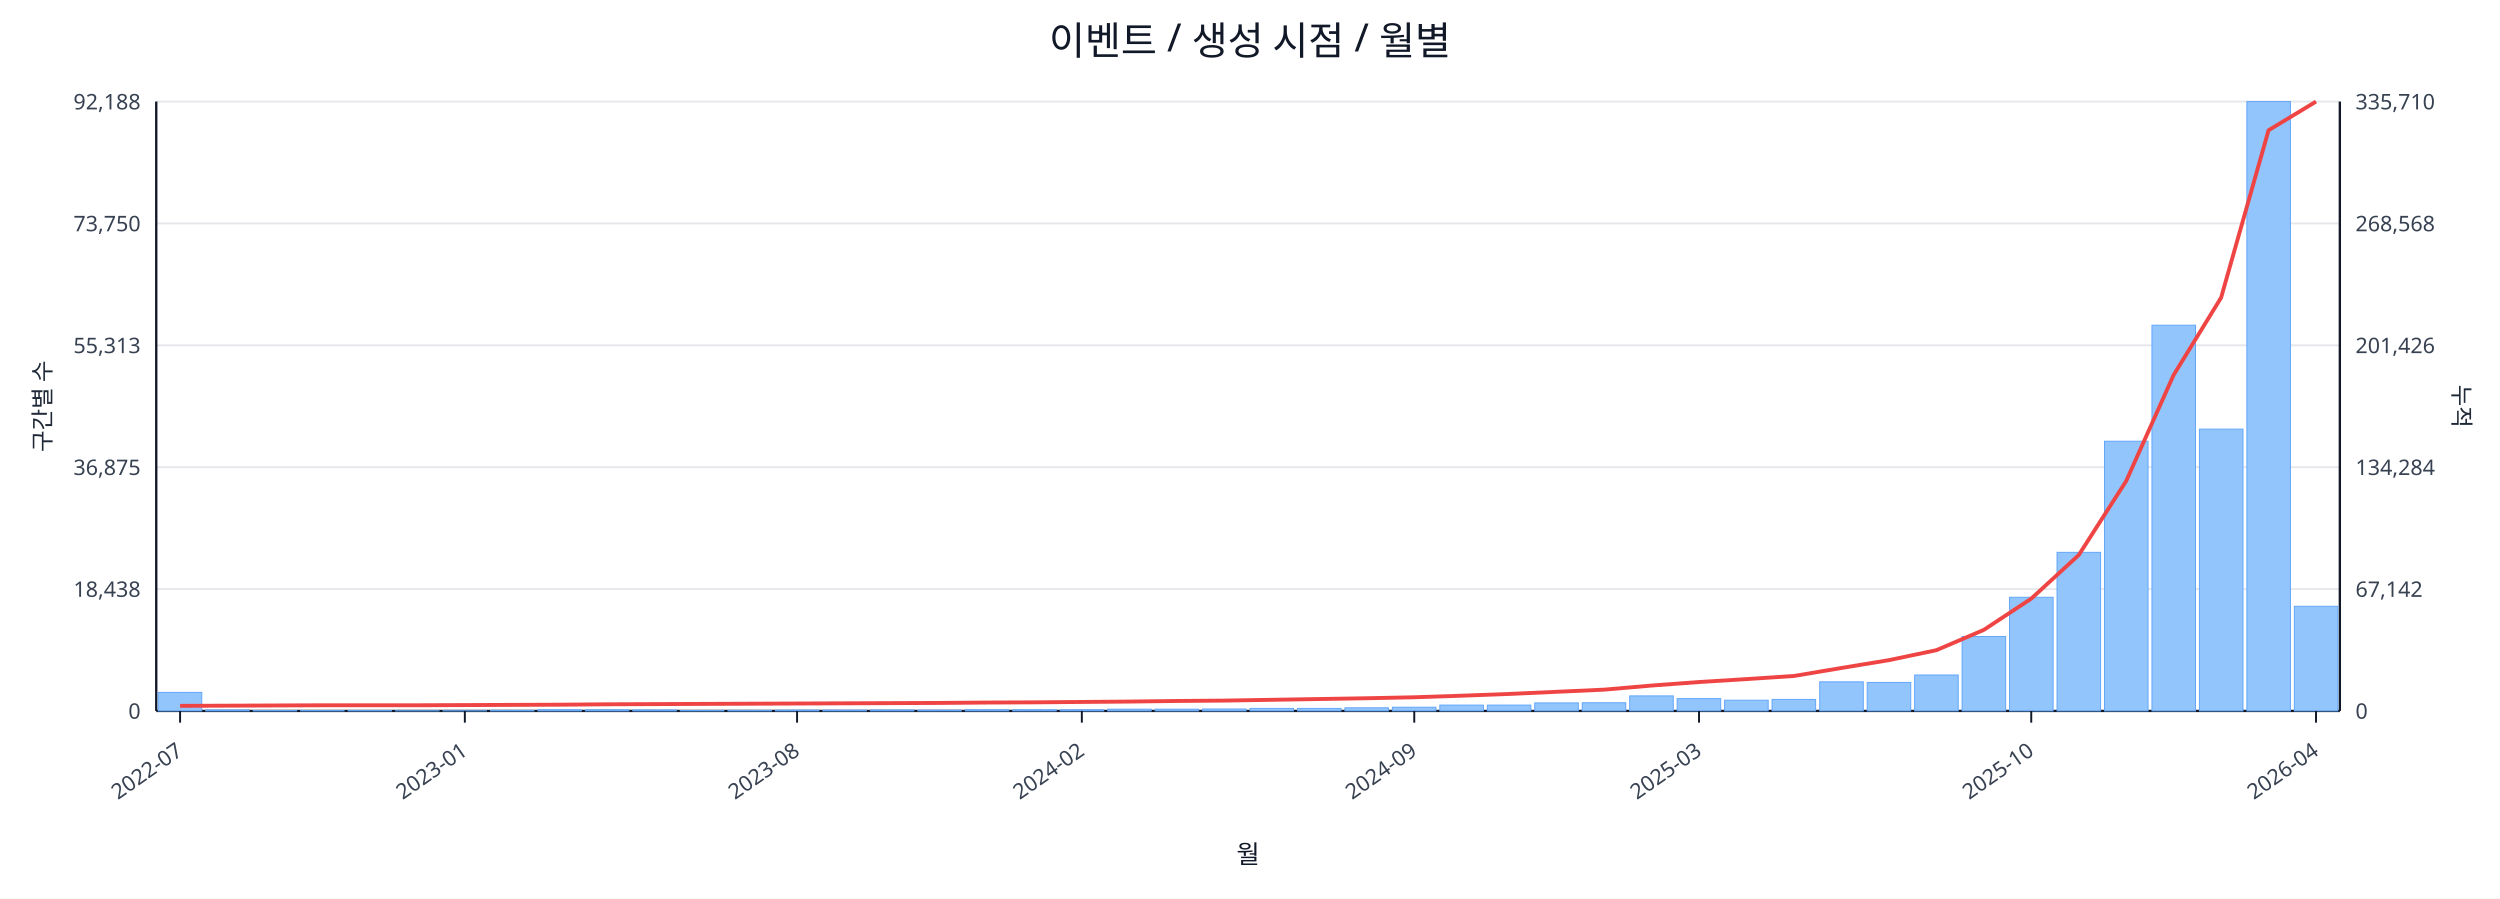
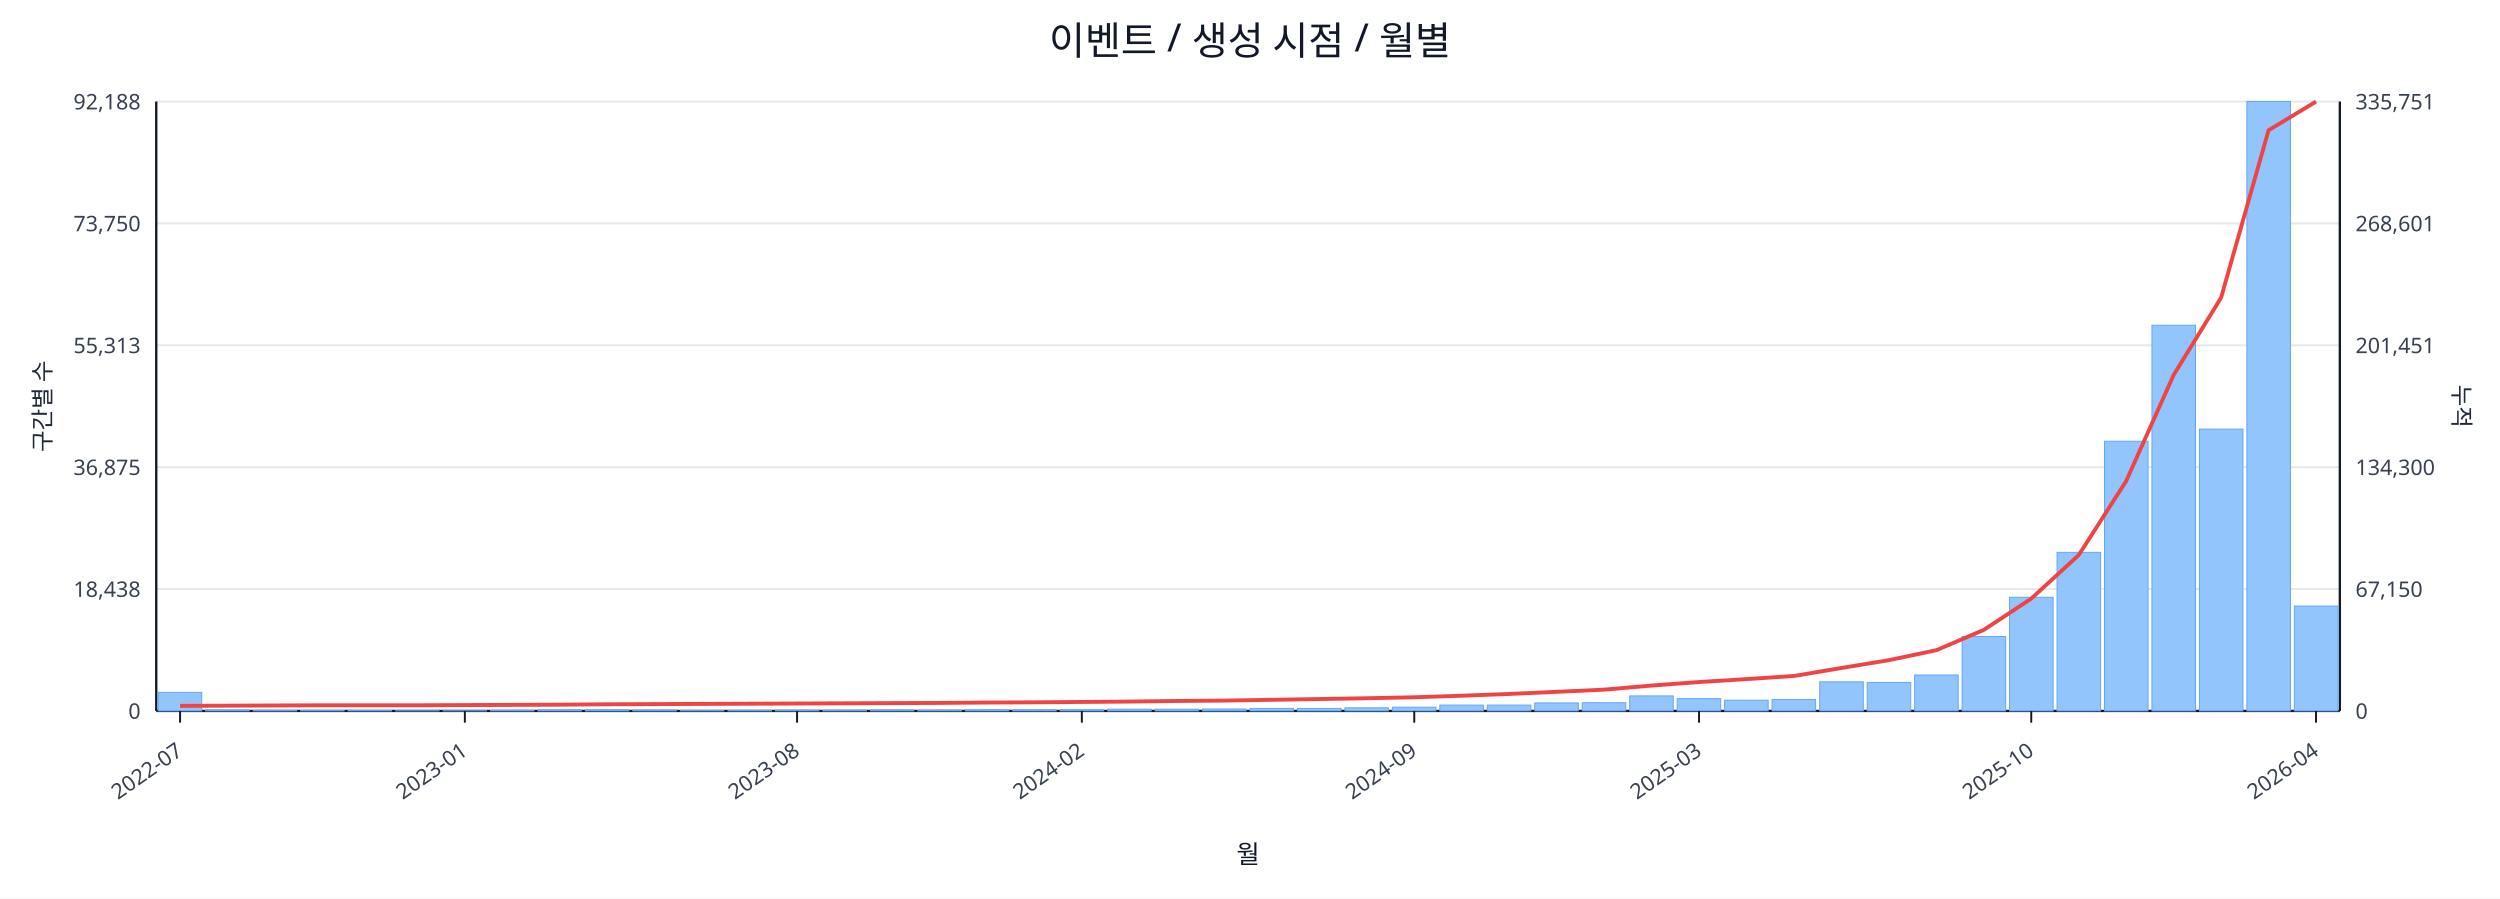
<svg xmlns="http://www.w3.org/2000/svg" width="1280" height="460" viewBox="0 0 1280 460">
  <rect x="0" y="0" width="100%" height="100%" fill="#ffffff" />
  <text x="640.0" y="28" font-size="20" text-anchor="middle" font-family="sans-serif" fill="#111827">이벤트 / 생성 시점 / 월별</text>
  <line x1="80.0" y1="52.0" x2="1198.0" y2="52.0" stroke="#e5e7eb" stroke-width="1" />
  <text x="72.0" y="56.0" font-size="11" text-anchor="end" font-family="sans-serif" fill="#374151">92,188</text>
-   <text x="1206.0" y="56.0" font-size="11" text-anchor="start" font-family="sans-serif" fill="#374151">335,710</text>
+   <text x="1206.0" y="56.0" font-size="11" text-anchor="start" font-family="sans-serif" fill="#374151">335,751</text>
  <line x1="80.0" y1="114.4" x2="1198.0" y2="114.4" stroke="#e5e7eb" stroke-width="1" />
  <text x="72.0" y="118.4" font-size="11" text-anchor="end" font-family="sans-serif" fill="#374151">73,750</text>
-   <text x="1206.0" y="118.4" font-size="11" text-anchor="start" font-family="sans-serif" fill="#374151">268,568</text>
+   <text x="1206.0" y="118.4" font-size="11" text-anchor="start" font-family="sans-serif" fill="#374151">268,601</text>
  <line x1="80.0" y1="176.8" x2="1198.0" y2="176.8" stroke="#e5e7eb" stroke-width="1" />
  <text x="72.0" y="180.8" font-size="11" text-anchor="end" font-family="sans-serif" fill="#374151">55,313</text>
-   <text x="1206.0" y="180.8" font-size="11" text-anchor="start" font-family="sans-serif" fill="#374151">201,426</text>
+   <text x="1206.0" y="180.8" font-size="11" text-anchor="start" font-family="sans-serif" fill="#374151">201,451</text>
  <line x1="80.0" y1="239.2" x2="1198.0" y2="239.2" stroke="#e5e7eb" stroke-width="1" />
  <text x="72.0" y="243.2" font-size="11" text-anchor="end" font-family="sans-serif" fill="#374151">36,875</text>
-   <text x="1206.0" y="243.2" font-size="11" text-anchor="start" font-family="sans-serif" fill="#374151">134,284</text>
+   <text x="1206.0" y="243.2" font-size="11" text-anchor="start" font-family="sans-serif" fill="#374151">134,300</text>
  <line x1="80.0" y1="301.6" x2="1198.0" y2="301.6" stroke="#e5e7eb" stroke-width="1" />
  <text x="72.0" y="305.6" font-size="11" text-anchor="end" font-family="sans-serif" fill="#374151">18,438</text>
-   <text x="1206.0" y="305.6" font-size="11" text-anchor="start" font-family="sans-serif" fill="#374151">67,142</text>
+   <text x="1206.0" y="305.6" font-size="11" text-anchor="start" font-family="sans-serif" fill="#374151">67,150</text>
  <line x1="80.0" y1="364.0" x2="1198.0" y2="364.0" stroke="#e5e7eb" stroke-width="1" />
  <text x="72.0" y="368.0" font-size="11" text-anchor="end" font-family="sans-serif" fill="#374151">0</text>
  <text x="1206.0" y="368.0" font-size="11" text-anchor="start" font-family="sans-serif" fill="#374151">0</text>
  <line x1="80.0" y1="364.0" x2="1198.0" y2="364.0" stroke="#111827" stroke-width="1.2" />
  <line x1="80.0" y1="52.0" x2="80.0" y2="364.0" stroke="#111827" stroke-width="1.2" />
  <line x1="1198.0" y1="52.0" x2="1198.0" y2="364.0" stroke="#111827" stroke-width="1.2" />
  <rect x="81.0" y="354.5" width="22.3" height="9.5" fill="#93c5fd" stroke="#60a5fa" stroke-width="0.5" />
  <rect x="105.3" y="363.5" width="22.3" height="0.5" fill="#93c5fd" stroke="#60a5fa" stroke-width="0.5" />
  <rect x="129.6" y="363.8" width="22.3" height="0.2" fill="#93c5fd" stroke="#60a5fa" stroke-width="0.5" />
  <rect x="153.9" y="363.8" width="22.3" height="0.2" fill="#93c5fd" stroke="#60a5fa" stroke-width="0.5" />
  <rect x="178.2" y="363.8" width="22.3" height="0.2" fill="#93c5fd" stroke="#60a5fa" stroke-width="0.5" />
  <rect x="202.5" y="363.9" width="22.3" height="0.1" fill="#93c5fd" stroke="#60a5fa" stroke-width="0.5" />
  <rect x="226.8" y="363.9" width="22.3" height="0.1" fill="#93c5fd" stroke="#60a5fa" stroke-width="0.5" />
  <rect x="251.1" y="363.7" width="22.3" height="0.3" fill="#93c5fd" stroke="#60a5fa" stroke-width="0.5" />
  <rect x="275.4" y="363.4" width="22.3" height="0.6" fill="#93c5fd" stroke="#60a5fa" stroke-width="0.5" />
  <rect x="299.7" y="363.4" width="22.3" height="0.6" fill="#93c5fd" stroke="#60a5fa" stroke-width="0.5" />
  <rect x="324.0" y="363.5" width="22.3" height="0.5" fill="#93c5fd" stroke="#60a5fa" stroke-width="0.5" />
  <rect x="348.3" y="363.8" width="22.3" height="0.2" fill="#93c5fd" stroke="#60a5fa" stroke-width="0.5" />
  <rect x="372.7" y="363.7" width="22.3" height="0.3" fill="#93c5fd" stroke="#60a5fa" stroke-width="0.5" />
  <rect x="397.0" y="363.6" width="22.3" height="0.4" fill="#93c5fd" stroke="#60a5fa" stroke-width="0.5" />
  <rect x="421.3" y="363.6" width="22.3" height="0.4" fill="#93c5fd" stroke="#60a5fa" stroke-width="0.5" />
  <rect x="445.6" y="363.5" width="22.3" height="0.5" fill="#93c5fd" stroke="#60a5fa" stroke-width="0.5" />
  <rect x="469.9" y="363.6" width="22.3" height="0.4" fill="#93c5fd" stroke="#60a5fa" stroke-width="0.5" />
  <rect x="494.2" y="363.4" width="22.3" height="0.6" fill="#93c5fd" stroke="#60a5fa" stroke-width="0.5" />
  <rect x="518.5" y="363.4" width="22.3" height="0.6" fill="#93c5fd" stroke="#60a5fa" stroke-width="0.5" />
  <rect x="542.8" y="363.4" width="22.3" height="0.6" fill="#93c5fd" stroke="#60a5fa" stroke-width="0.5" />
  <rect x="567.1" y="363.1" width="22.3" height="0.9" fill="#93c5fd" stroke="#60a5fa" stroke-width="0.5" />
  <rect x="591.4" y="363.1" width="22.3" height="0.9" fill="#93c5fd" stroke="#60a5fa" stroke-width="0.5" />
  <rect x="615.7" y="363.0" width="22.3" height="1.0" fill="#93c5fd" stroke="#60a5fa" stroke-width="0.5" />
  <rect x="640.0" y="362.7" width="22.3" height="1.3" fill="#93c5fd" stroke="#60a5fa" stroke-width="0.5" />
  <rect x="664.3" y="362.7" width="22.3" height="1.3" fill="#93c5fd" stroke="#60a5fa" stroke-width="0.5" />
  <rect x="688.6" y="362.4" width="22.3" height="1.6" fill="#93c5fd" stroke="#60a5fa" stroke-width="0.5" />
  <rect x="712.9" y="362.1" width="22.3" height="1.9" fill="#93c5fd" stroke="#60a5fa" stroke-width="0.5" />
  <rect x="737.2" y="361.0" width="22.3" height="3.0" fill="#93c5fd" stroke="#60a5fa" stroke-width="0.5" />
  <rect x="761.5" y="361.0" width="22.3" height="3.0" fill="#93c5fd" stroke="#60a5fa" stroke-width="0.5" />
  <rect x="785.8" y="359.9" width="22.3" height="4.1" fill="#93c5fd" stroke="#60a5fa" stroke-width="0.5" />
  <rect x="810.1" y="359.8" width="22.3" height="4.2" fill="#93c5fd" stroke="#60a5fa" stroke-width="0.5" />
  <rect x="834.4" y="356.3" width="22.3" height="7.7" fill="#93c5fd" stroke="#60a5fa" stroke-width="0.5" />
  <rect x="858.7" y="357.7" width="22.3" height="6.3" fill="#93c5fd" stroke="#60a5fa" stroke-width="0.5" />
  <rect x="883.0" y="358.5" width="22.3" height="5.5" fill="#93c5fd" stroke="#60a5fa" stroke-width="0.5" />
  <rect x="907.3" y="358.1" width="22.3" height="5.9" fill="#93c5fd" stroke="#60a5fa" stroke-width="0.5" />
  <rect x="931.7" y="349.1" width="22.3" height="14.9" fill="#93c5fd" stroke="#60a5fa" stroke-width="0.5" />
  <rect x="956.0" y="349.4" width="22.3" height="14.6" fill="#93c5fd" stroke="#60a5fa" stroke-width="0.5" />
  <rect x="980.3" y="345.6" width="22.3" height="18.4" fill="#93c5fd" stroke="#60a5fa" stroke-width="0.5" />
  <rect x="1004.6" y="325.9" width="22.3" height="38.1" fill="#93c5fd" stroke="#60a5fa" stroke-width="0.5" />
  <rect x="1028.9" y="305.8" width="22.3" height="58.2" fill="#93c5fd" stroke="#60a5fa" stroke-width="0.5" />
  <rect x="1053.2" y="282.8" width="22.3" height="81.2" fill="#93c5fd" stroke="#60a5fa" stroke-width="0.5" />
  <rect x="1077.5" y="225.9" width="22.3" height="138.1" fill="#93c5fd" stroke="#60a5fa" stroke-width="0.5" />
  <rect x="1101.8" y="166.5" width="22.3" height="197.5" fill="#93c5fd" stroke="#60a5fa" stroke-width="0.5" />
  <rect x="1126.1" y="219.7" width="22.3" height="144.3" fill="#93c5fd" stroke="#60a5fa" stroke-width="0.5" />
  <rect x="1150.4" y="52.0" width="22.3" height="312.0" fill="#93c5fd" stroke="#60a5fa" stroke-width="0.5" />
-   <rect x="1174.7" y="310.4" width="22.3" height="53.6" fill="#93c5fd" stroke="#60a5fa" stroke-width="0.5" />
+   <rect x="1174.7" y="310.3" width="22.3" height="53.7" fill="#93c5fd" stroke="#60a5fa" stroke-width="0.5" />
  <polyline fill="none" stroke="#ef4444" stroke-width="2" points="92.2,361.4 116.5,361.3 140.8,361.2 165.1,361.1 189.4,361.1 213.7,361.1 238.0,361.0 262.3,360.9 286.6,360.8 310.9,360.6 335.2,360.5 359.5,360.4 383.8,360.3 408.1,360.2 432.4,360.1 456.7,360.0 481.0,359.9 505.3,359.7 529.6,359.6 553.9,359.4 578.2,359.2 602.5,358.9 626.8,358.7 651.2,358.3 675.5,357.9 699.8,357.5 724.1,357.0 748.4,356.2 772.7,355.3 797.0,354.2 821.3,353.1 845.6,351.0 869.9,349.2 894.2,347.7 918.5,346.1 942.8,342.0 967.1,338.0 991.4,332.9 1015.7,322.5 1040.0,306.5 1064.3,284.2 1088.6,246.3 1112.9,192.0 1137.2,152.4 1161.5,66.7 1185.8,52.0" />
  <line x1="92.2" y1="364.0" x2="92.2" y2="370.0" stroke="#111827" stroke-width="1" />
  <text x="94.2" y="386.0" font-size="11" text-anchor="end" transform="rotate(-35 94.2 386.0)" font-family="sans-serif" fill="#374151">2022-07</text>
  <line x1="238.0" y1="364.0" x2="238.0" y2="370.0" stroke="#111827" stroke-width="1" />
  <text x="240.0" y="386.0" font-size="11" text-anchor="end" transform="rotate(-35 240.0 386.0)" font-family="sans-serif" fill="#374151">2023-01</text>
  <line x1="408.1" y1="364.0" x2="408.1" y2="370.0" stroke="#111827" stroke-width="1" />
  <text x="410.1" y="386.0" font-size="11" text-anchor="end" transform="rotate(-35 410.1 386.0)" font-family="sans-serif" fill="#374151">2023-08</text>
  <line x1="553.9" y1="364.0" x2="553.9" y2="370.0" stroke="#111827" stroke-width="1" />
  <text x="555.9" y="386.0" font-size="11" text-anchor="end" transform="rotate(-35 555.9 386.0)" font-family="sans-serif" fill="#374151">2024-02</text>
  <line x1="724.1" y1="364.0" x2="724.1" y2="370.0" stroke="#111827" stroke-width="1" />
  <text x="726.1" y="386.0" font-size="11" text-anchor="end" transform="rotate(-35 726.1 386.0)" font-family="sans-serif" fill="#374151">2024-09</text>
  <line x1="869.9" y1="364.0" x2="869.9" y2="370.0" stroke="#111827" stroke-width="1" />
  <text x="871.9" y="386.0" font-size="11" text-anchor="end" transform="rotate(-35 871.9 386.0)" font-family="sans-serif" fill="#374151">2025-03</text>
  <line x1="1040.0" y1="364.0" x2="1040.0" y2="370.0" stroke="#111827" stroke-width="1" />
  <text x="1042.0" y="386.0" font-size="11" text-anchor="end" transform="rotate(-35 1042.0 386.0)" font-family="sans-serif" fill="#374151">2025-10</text>
  <line x1="1185.8" y1="364.0" x2="1185.8" y2="370.0" stroke="#111827" stroke-width="1" />
  <text x="1187.8" y="386.0" font-size="11" text-anchor="end" transform="rotate(-35 1187.8 386.0)" font-family="sans-serif" fill="#374151">2026-04</text>
  <text x="26" y="208.0" font-size="12" transform="rotate(-90 26 208.0)" text-anchor="middle" font-family="sans-serif" fill="#1f2937">구간별 수</text>
  <text x="1256.0" y="208.0" font-size="12" transform="rotate(90 1256.0 208.0)" text-anchor="middle" font-family="sans-serif" fill="#1f2937">누적</text>
  <text x="639.0" y="442.0" font-size="13" text-anchor="middle" font-family="sans-serif" fill="#111827">월</text>
</svg>
